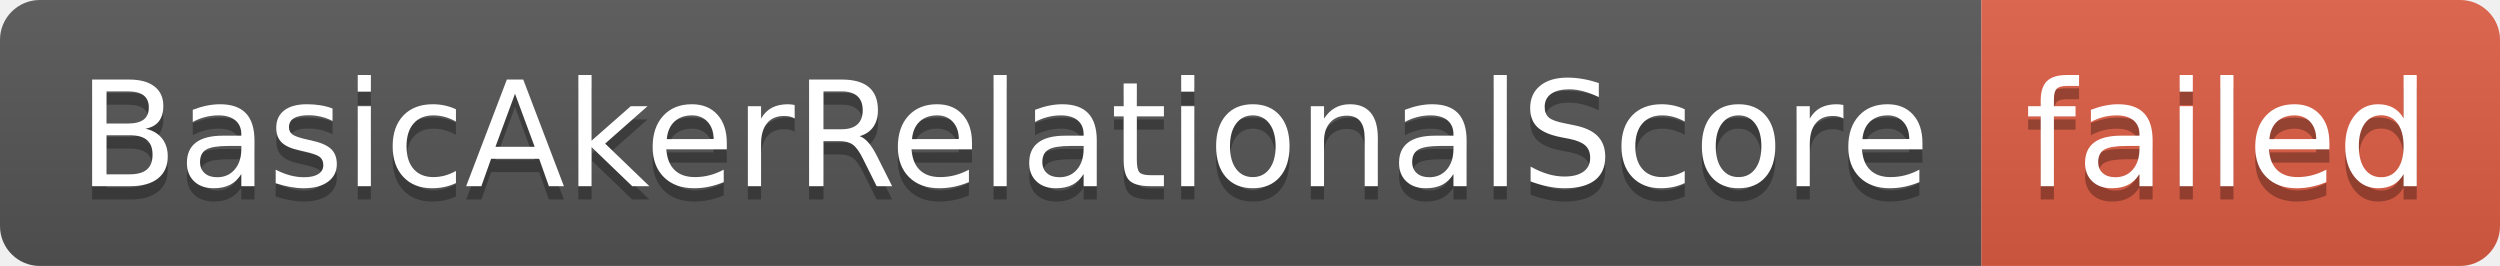
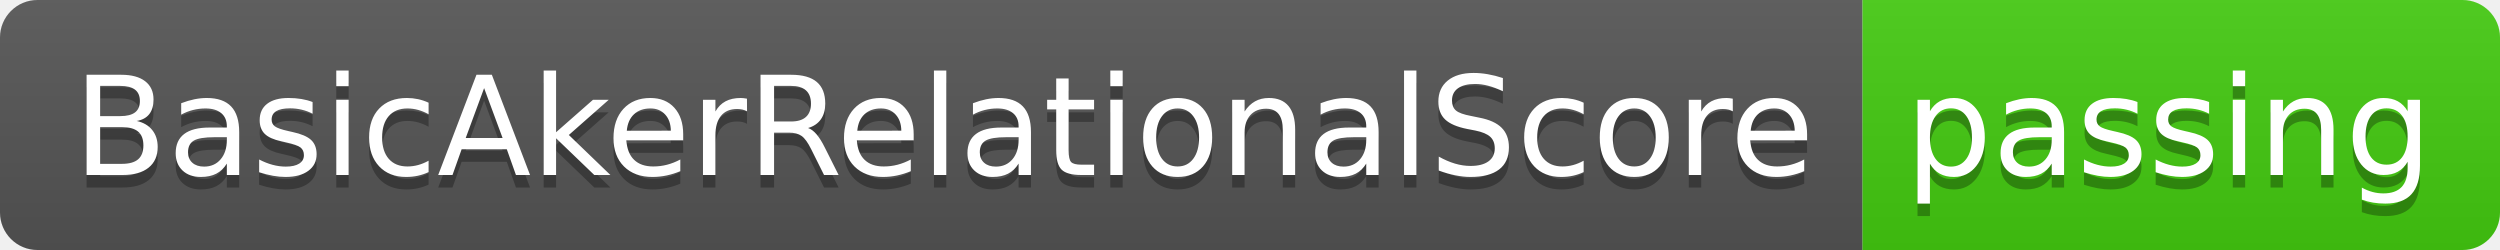
- <svg xmlns="http://www.w3.org/2000/svg" width="188" height="20" role="img" aria-label="BasicAkerRelationalScore: failed">
+ <svg xmlns="http://www.w3.org/2000/svg" width="200" height="20" role="img" aria-label="BasicAkerRelationalScore: passing">
  <linearGradient id="s" x2="0" y2="100%">
    <stop offset="0" stop-color="#bbb" stop-opacity=".1" />
    <stop offset="1" stop-opacity=".1" />
  </linearGradient>
  <clipPath id="r">
-     <rect width="188" height="20" rx="3" fill="#fff" />
+     <rect width="200" height="20" rx="3" fill="#fff" />
  </clipPath>
  <g clip-path="url(#r)">
    <rect width="149" height="20" fill="#555" />
-     <rect x="149" width="39" height="20" fill="#e05d44" />
-     <rect width="188" height="20" fill="url(#s)" />
+     <rect x="149" width="51" height="20" fill="#4c1" />
+     <rect width="200" height="20" fill="url(#s)" />
  </g>
  <g fill="#fff" text-anchor="middle" font-family="Verdana,Geneva,DejaVu Sans,sans-serif" text-rendering="geometricPrecision" font-size="110">
    <text aria-hidden="true" x="755" y="150" fill="#010101" fill-opacity=".3" transform="scale(.1)" textLength="1390">BasicAkerRelationalScore</text>
    <text x="755" y="140" transform="scale(.1)" fill="#fff" textLength="1390">BasicAkerRelationalScore</text>
-     <text aria-hidden="true" x="1675" y="150" fill="#010101" fill-opacity=".3" transform="scale(.1)" textLength="290">failed</text>
-     <text x="1675" y="140" transform="scale(.1)" fill="#fff" textLength="290">failed</text>
+     <text aria-hidden="true" x="1735" y="150" fill="#010101" fill-opacity=".3" transform="scale(.1)" textLength="410">passing</text>
+     <text x="1735" y="140" transform="scale(.1)" fill="#fff" textLength="410">passing</text>
  </g>
</svg>
